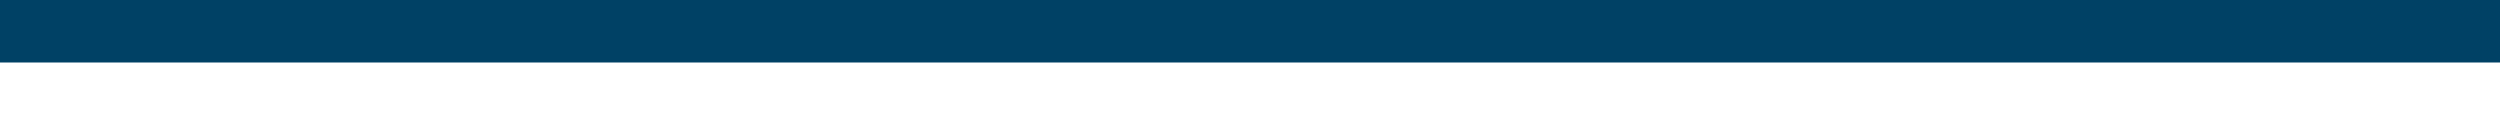
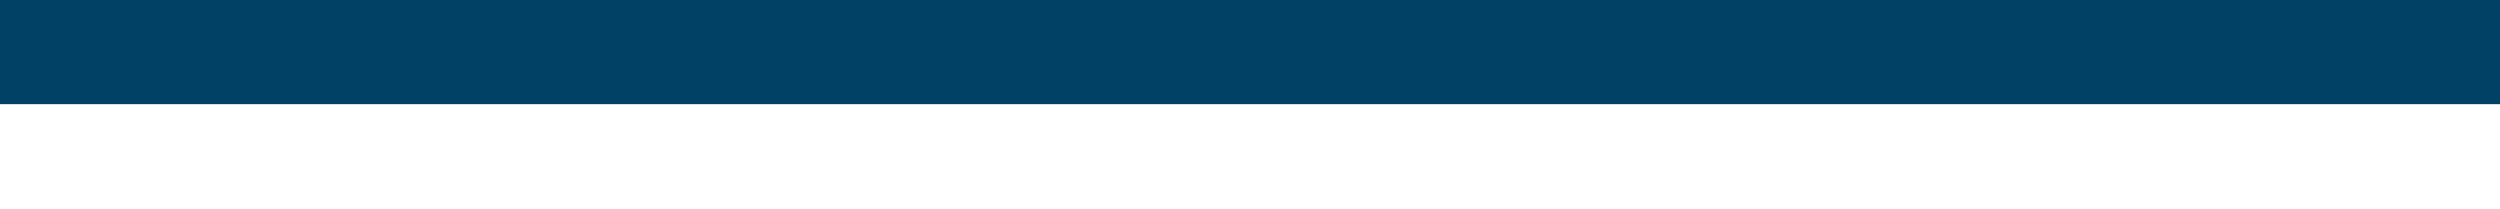
- <svg xmlns="http://www.w3.org/2000/svg" height="5" width="100">
-   <line x1="0" y1="0" x2="100" y2="0" style="stroke:#004165;stroke-width:5" />
+ <svg xmlns="http://www.w3.org/2000/svg" height="5" width="60">
+   <line x1="0" y1="0" x2="60" y2="0" style="stroke:#004165;stroke-width:5" />
</svg>
